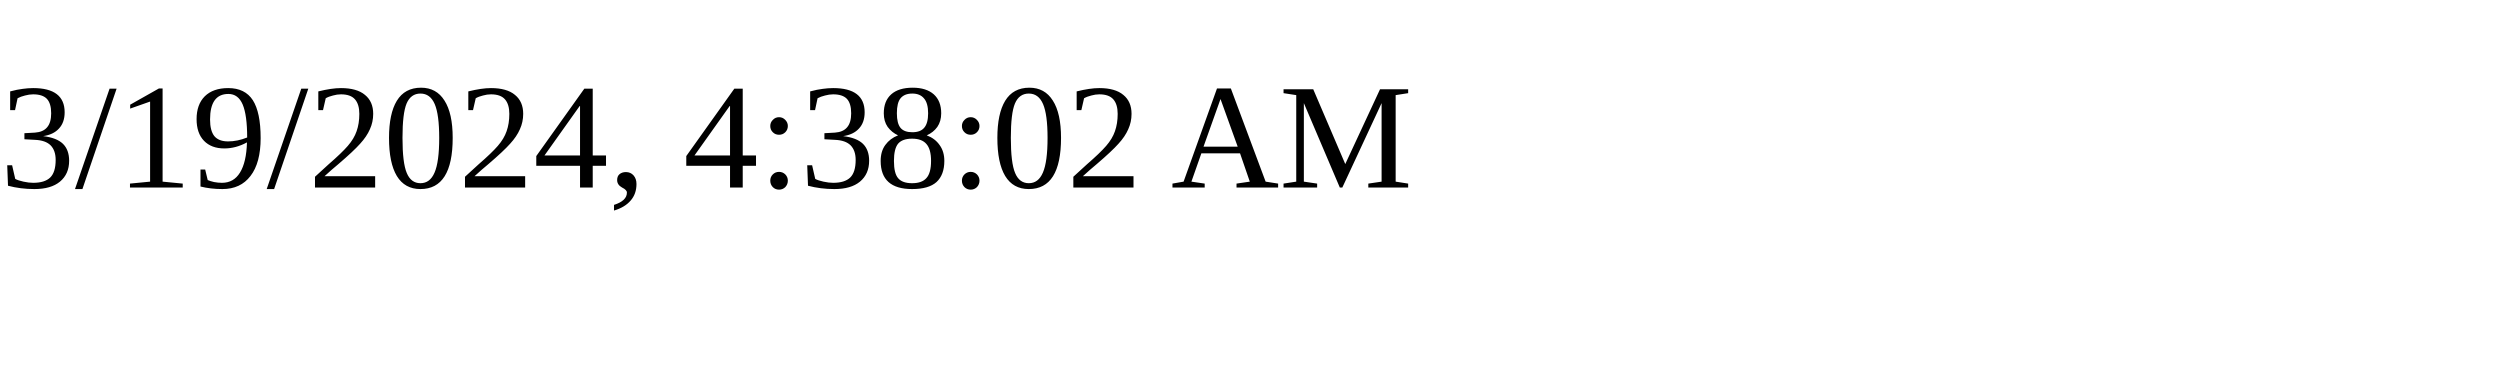
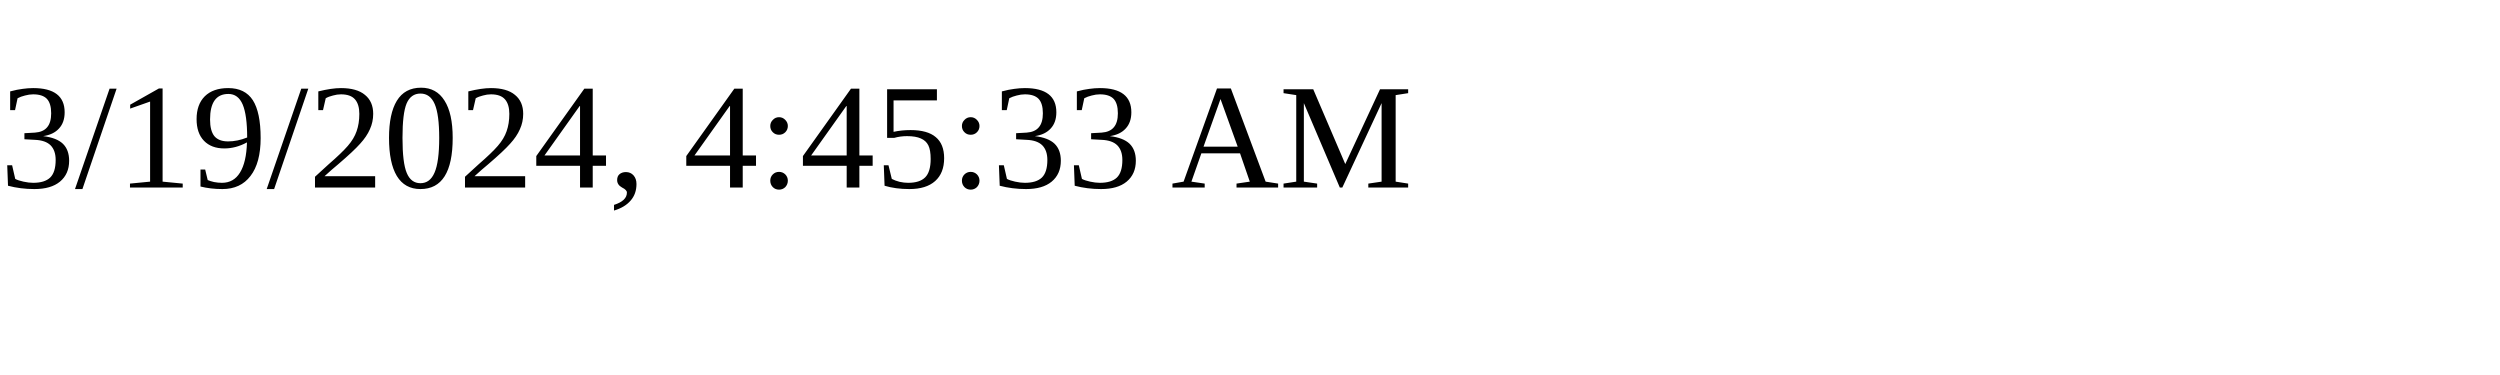
<svg xmlns="http://www.w3.org/2000/svg" height="30" width="200">
-   <text x="0" y="15">3/19/2024, 4:38:02 AM</text>
+   <text x="0" y="15">3/19/2024, 4:45:33 AM</text>
</svg>
